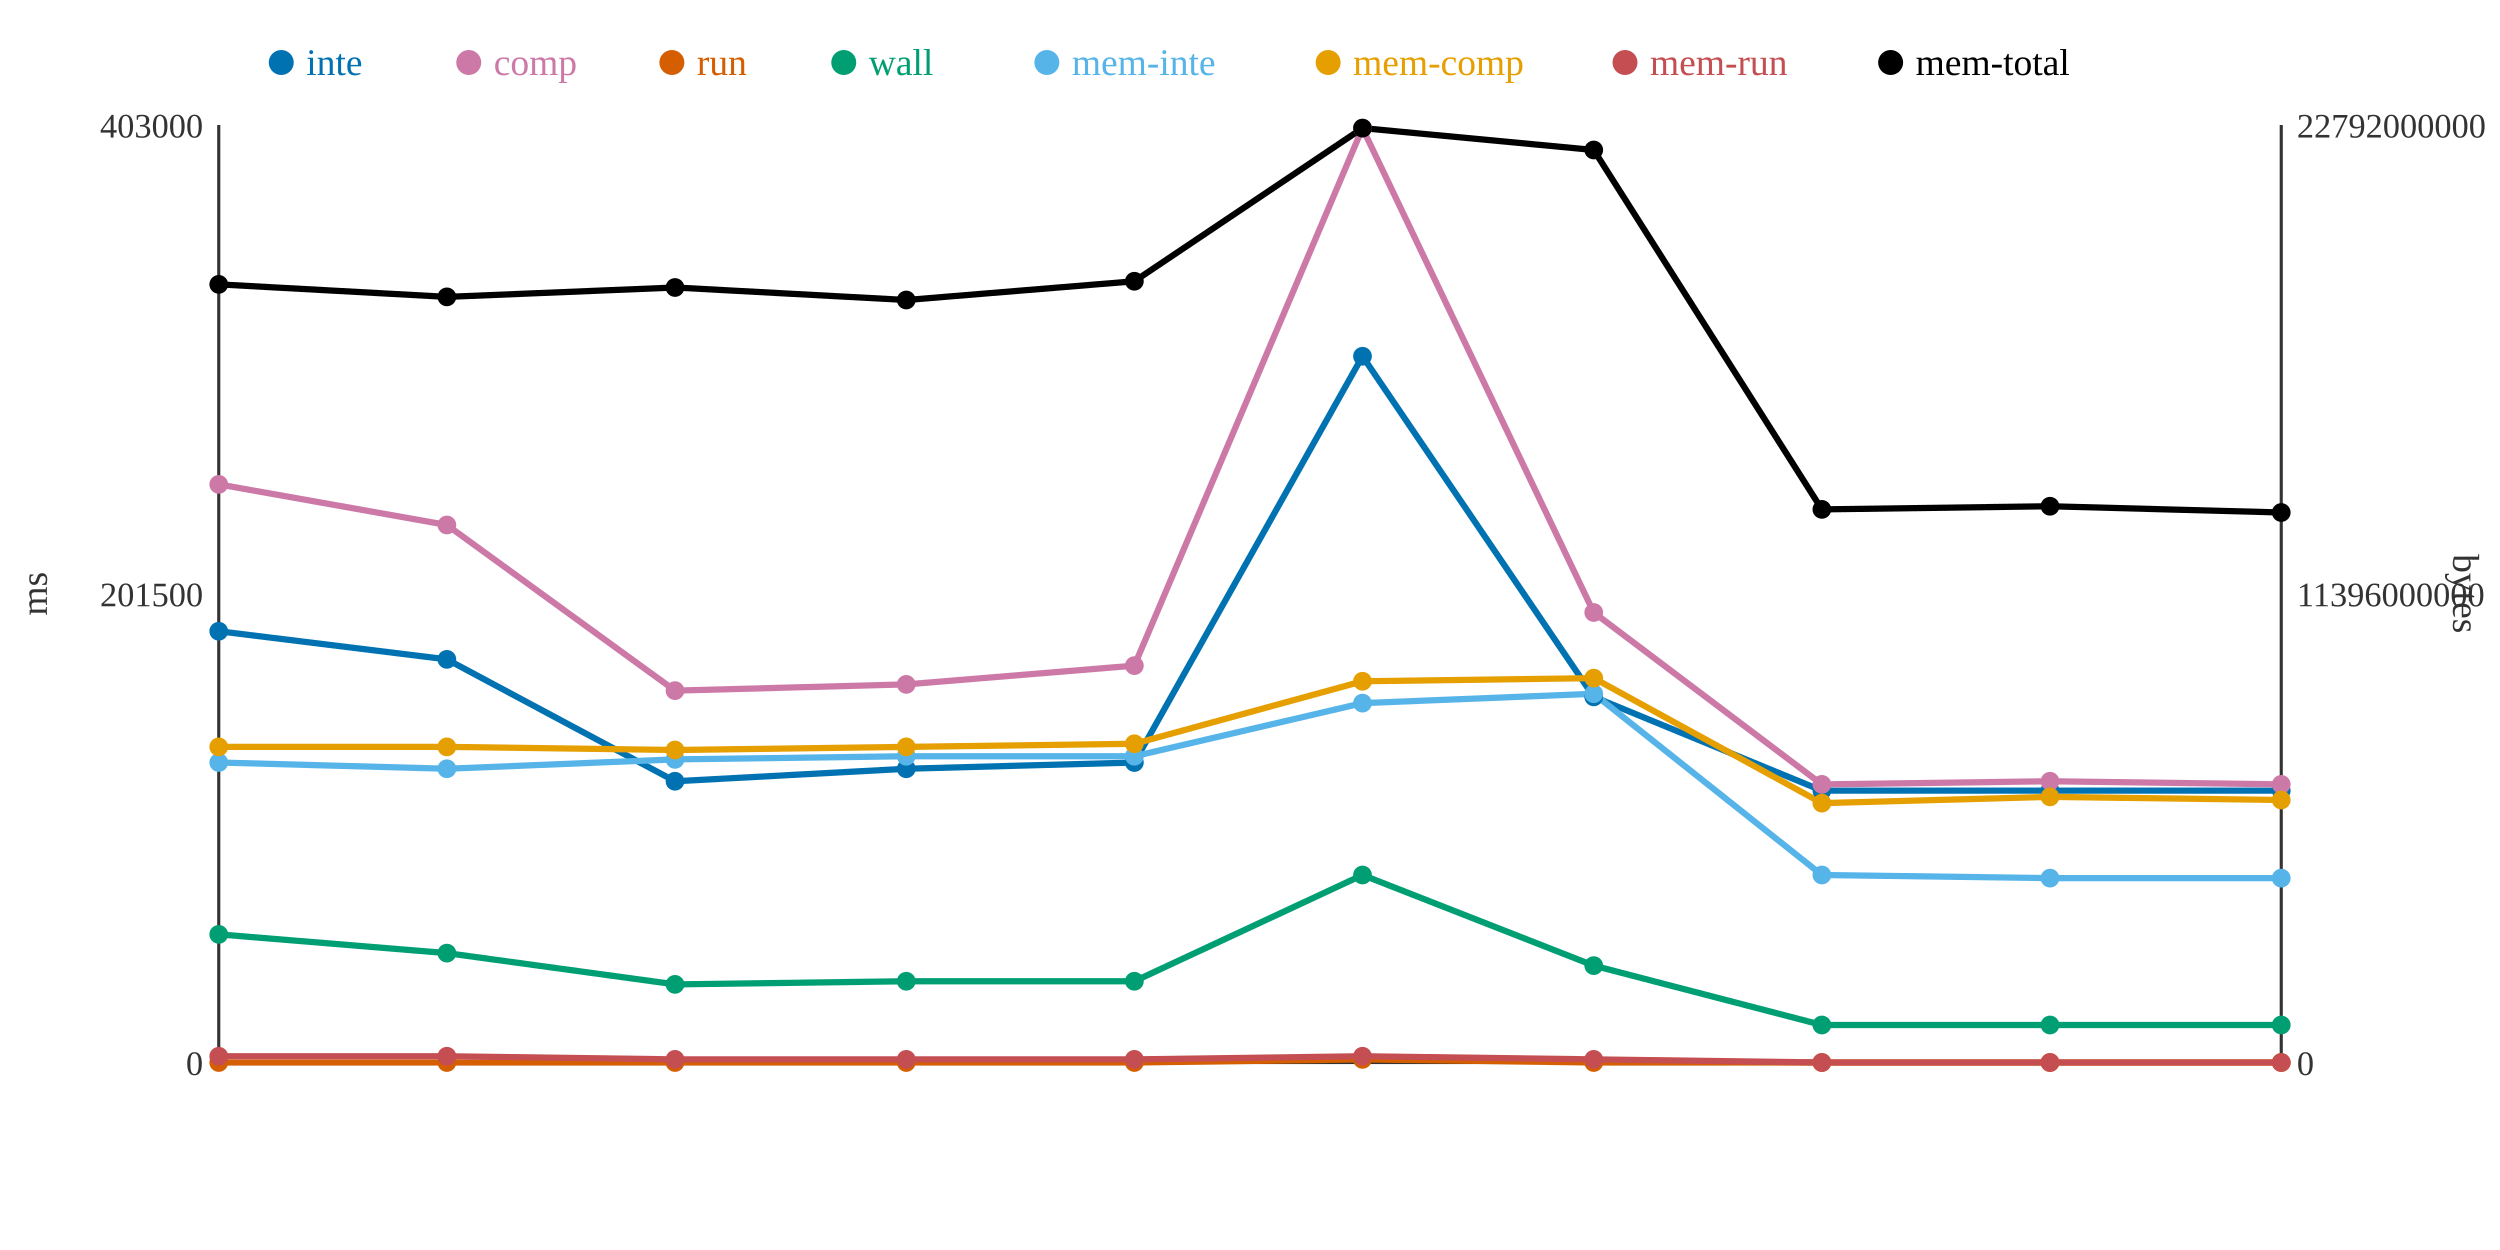
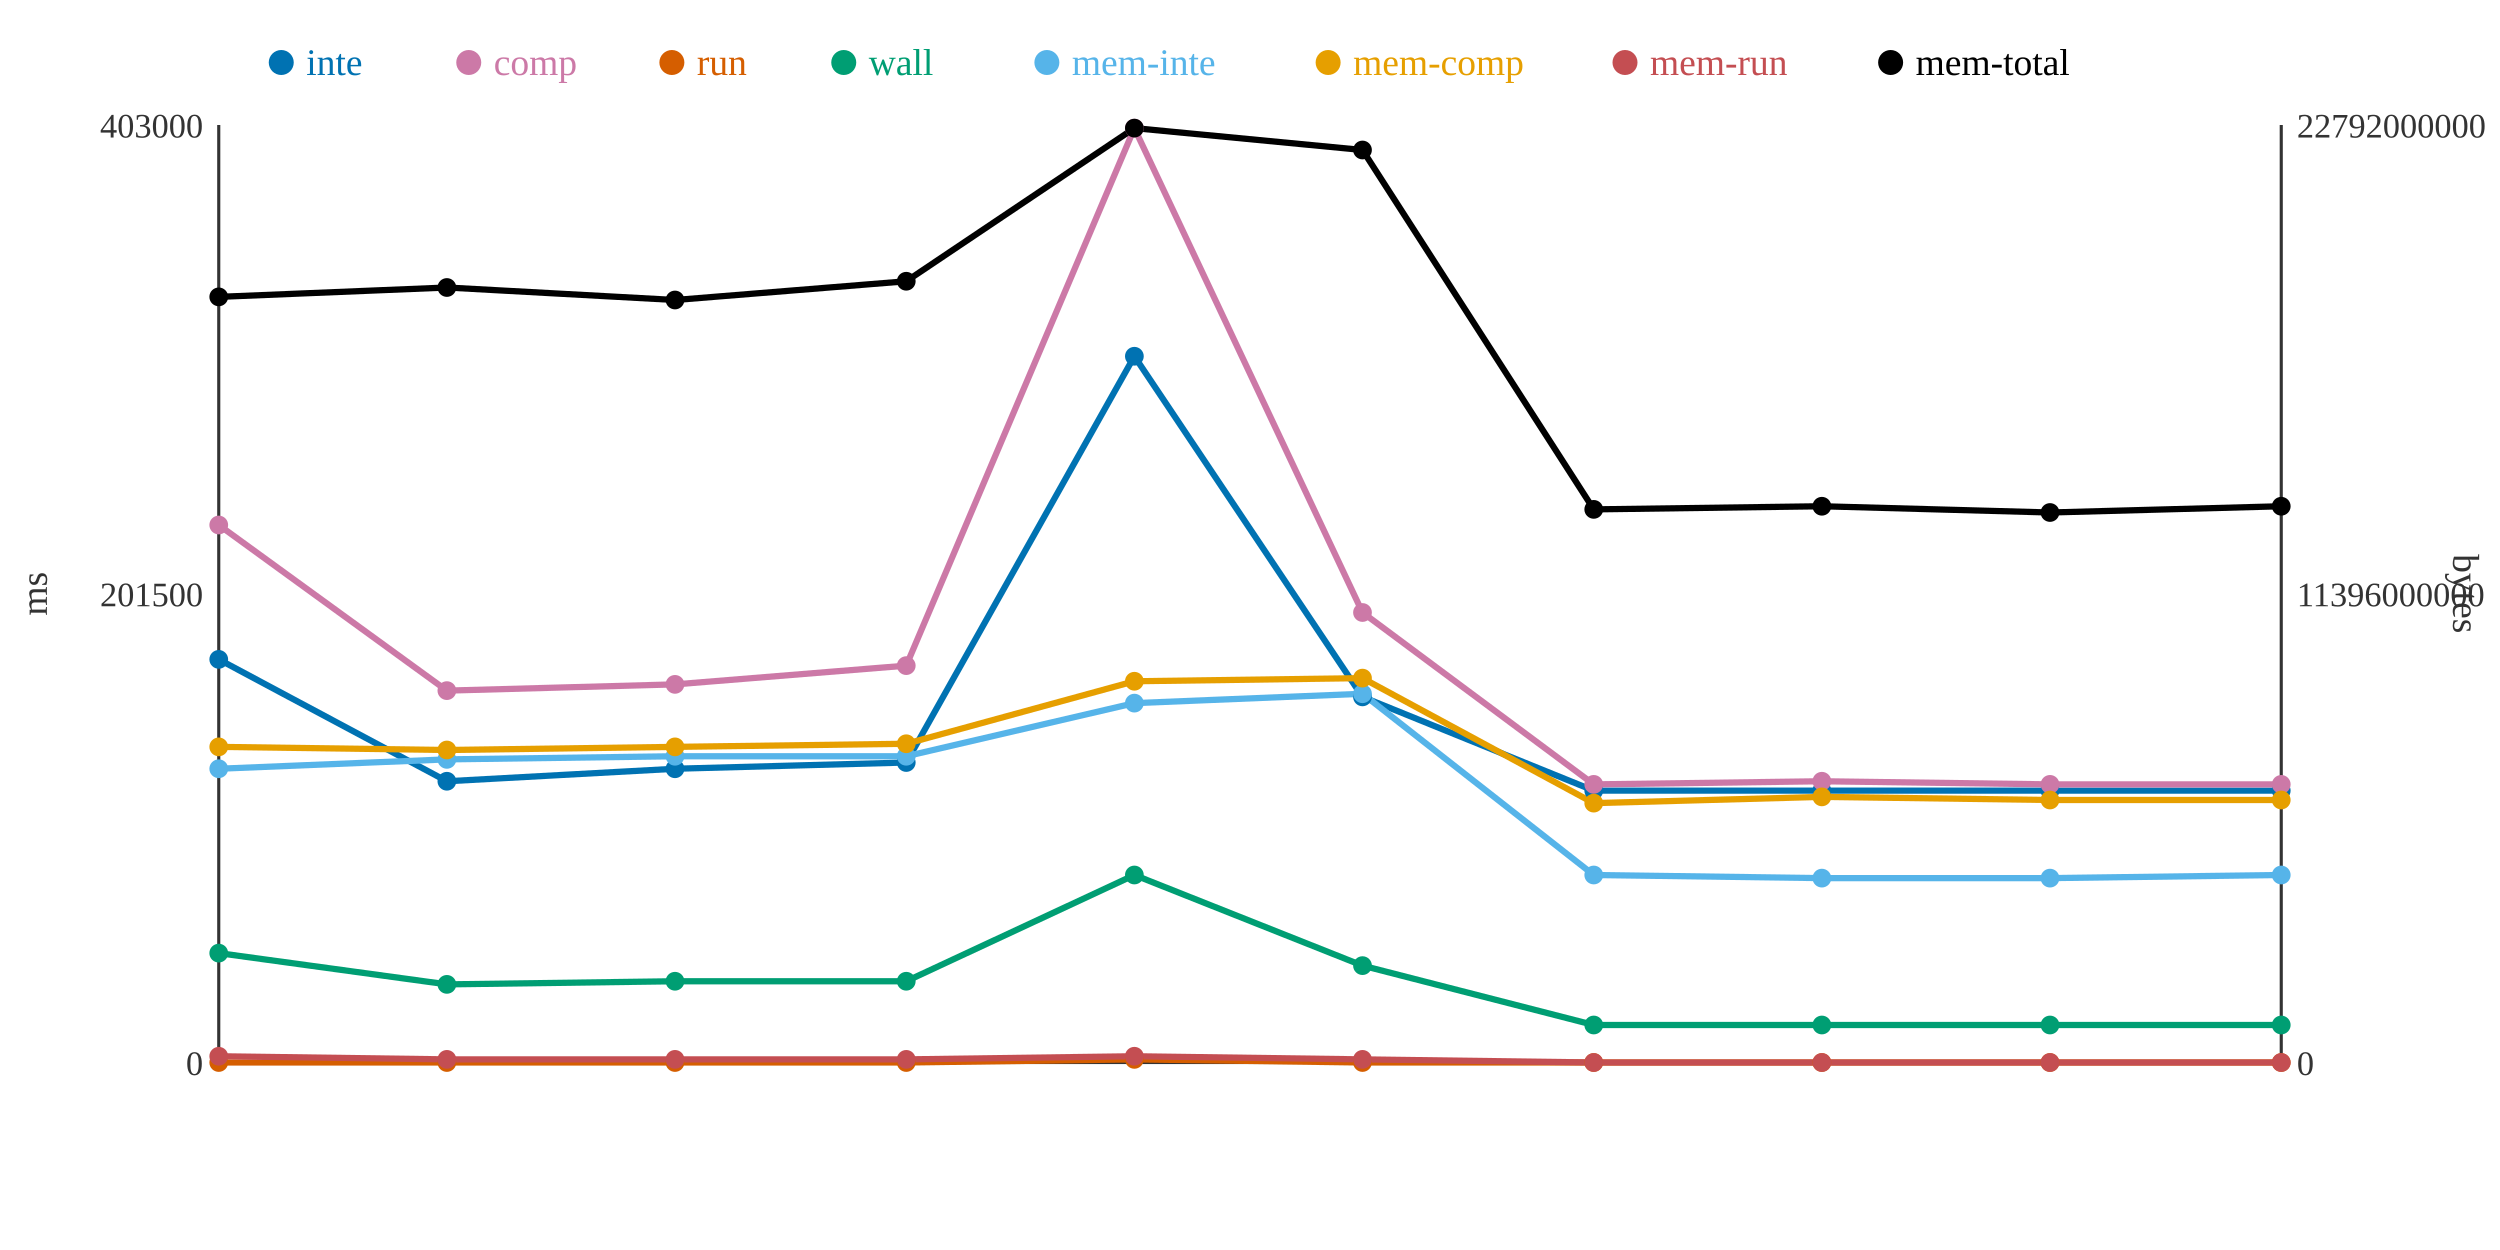
<svg xmlns="http://www.w3.org/2000/svg" width="800" height="400">
  <rect width="800" height="400" fill="white" />
  <line x1="70" y1="40" x2="70" y2="340" stroke="#333" stroke-width="1" />
  <line x1="70" y1="340" x2="730" y2="340" stroke="#333" stroke-width="1" />
  <line x1="730" y1="40" x2="730" y2="340" stroke="#333" stroke-width="1" />
  <text x="65" y="344" text-anchor="end" font-size="11" fill="#333">0</text>
  <text x="65" y="194" text-anchor="end" font-size="11" fill="#333">201500</text>
  <text x="65" y="44" text-anchor="end" font-size="11" fill="#333">403000</text>
  <text x="15" y="190" text-anchor="middle" font-size="12" fill="#333" transform="rotate(-90 15 190)">ms</text>
  <text x="735" y="344" text-anchor="start" font-size="11" fill="#333">0</text>
  <text x="735" y="194" text-anchor="start" font-size="11" fill="#333">11396000000</text>
  <text x="735" y="44" text-anchor="start" font-size="11" fill="#333">22792000000</text>
  <text x="785" y="190" text-anchor="middle" font-size="12" fill="#333" transform="rotate(90 785 190)">bytes</text>
-   <polyline points="70,202 143,211 216,250 290,246 363,244 436,114 510,223 583,253 656,253 730,253" fill="none" stroke="#0072B2" stroke-width="2" />
-   <polyline points="70,155 143,168 216,221 290,219 363,213 436,41 510,196 583,251 656,250 730,251" fill="none" stroke="#CC79A7" stroke-width="2" />
-   <polyline points="70,340 143,340 216,340 290,340 363,340 436,339 510,340 583,340 656,340 730,340" fill="none" stroke="#D55E00" stroke-width="2" />
-   <polyline points="70,299 143,305 216,315 290,314 363,314 436,280 510,309 583,328 656,328 730,328" fill="none" stroke="#009E73" stroke-width="2" />
-   <polyline points="70,244 143,246 216,243 290,242 363,242 436,225 510,222 583,280 656,281 730,281" fill="none" stroke="#56B4E9" stroke-width="2" />
-   <polyline points="70,239 143,239 216,240 290,239 363,238 436,218 510,217 583,257 656,255 730,256" fill="none" stroke="#E69F00" stroke-width="2" />
-   <polyline points="70,338 143,338 216,339 290,339 363,339 436,338 510,339 583,340 656,340 730,340" fill="none" stroke="#C44E52" stroke-width="2" />
-   <polyline points="70,91 143,95 216,92 290,96 363,90 436,41 510,48 583,163 656,162 730,164" fill="none" stroke="#000000" stroke-width="2" />
-   <circle cx="70" cy="202" r="3" fill="#0072B2" />
-   <circle cx="70" cy="155" r="3" fill="#CC79A7" />
+   <polyline points="70,211 143,250 216,246 290,244 363,114 436,223 510,253 583,253 656,253 730,253" fill="none" stroke="#0072B2" stroke-width="2" />
+   <polyline points="70,168 143,221 216,219 290,213 363,41 436,196 510,251 583,250 656,251 730,251" fill="none" stroke="#CC79A7" stroke-width="2" />
+   <polyline points="70,340 143,340 216,340 290,340 363,339 436,340 510,340 583,340 656,340 730,340" fill="none" stroke="#D55E00" stroke-width="2" />
+   <polyline points="70,305 143,315 216,314 290,314 363,280 436,309 510,328 583,328 656,328 730,328" fill="none" stroke="#009E73" stroke-width="2" />
+   <polyline points="70,246 143,243 216,242 290,242 363,225 436,222 510,280 583,281 656,281 730,280" fill="none" stroke="#56B4E9" stroke-width="2" />
+   <polyline points="70,239 143,240 216,239 290,238 363,218 436,217 510,257 583,255 656,256 730,256" fill="none" stroke="#E69F00" stroke-width="2" />
+   <polyline points="70,338 143,339 216,339 290,339 363,338 436,339 510,340 583,340 656,340 730,340" fill="none" stroke="#C44E52" stroke-width="2" />
+   <polyline points="70,95 143,92 216,96 290,90 363,41 436,48 510,163 583,162 656,164 730,162" fill="none" stroke="#000000" stroke-width="2" />
+   <circle cx="70" cy="211" r="3" fill="#0072B2" />
+   <circle cx="70" cy="168" r="3" fill="#CC79A7" />
  <circle cx="70" cy="340" r="3" fill="#D55E00" />
-   <circle cx="70" cy="299" r="3" fill="#009E73" />
-   <circle cx="70" cy="244" r="3" fill="#56B4E9" />
+   <circle cx="70" cy="305" r="3" fill="#009E73" />
+   <circle cx="70" cy="246" r="3" fill="#56B4E9" />
  <circle cx="70" cy="239" r="3" fill="#E69F00" />
  <circle cx="70" cy="338" r="3" fill="#C44E52" />
-   <circle cx="70" cy="91" r="3" fill="#000000" />
-   <circle cx="143" cy="211" r="3" fill="#0072B2" />
-   <circle cx="143" cy="168" r="3" fill="#CC79A7" />
+   <circle cx="70" cy="95" r="3" fill="#000000" />
+   <circle cx="143" cy="250" r="3" fill="#0072B2" />
+   <circle cx="143" cy="221" r="3" fill="#CC79A7" />
  <circle cx="143" cy="340" r="3" fill="#D55E00" />
-   <circle cx="143" cy="305" r="3" fill="#009E73" />
-   <circle cx="143" cy="246" r="3" fill="#56B4E9" />
-   <circle cx="143" cy="239" r="3" fill="#E69F00" />
-   <circle cx="143" cy="338" r="3" fill="#C44E52" />
-   <circle cx="143" cy="95" r="3" fill="#000000" />
-   <circle cx="216" cy="250" r="3" fill="#0072B2" />
-   <circle cx="216" cy="221" r="3" fill="#CC79A7" />
+   <circle cx="143" cy="315" r="3" fill="#009E73" />
+   <circle cx="143" cy="243" r="3" fill="#56B4E9" />
+   <circle cx="143" cy="240" r="3" fill="#E69F00" />
+   <circle cx="143" cy="339" r="3" fill="#C44E52" />
+   <circle cx="143" cy="92" r="3" fill="#000000" />
+   <circle cx="216" cy="246" r="3" fill="#0072B2" />
+   <circle cx="216" cy="219" r="3" fill="#CC79A7" />
  <circle cx="216" cy="340" r="3" fill="#D55E00" />
-   <circle cx="216" cy="315" r="3" fill="#009E73" />
-   <circle cx="216" cy="243" r="3" fill="#56B4E9" />
-   <circle cx="216" cy="240" r="3" fill="#E69F00" />
+   <circle cx="216" cy="314" r="3" fill="#009E73" />
+   <circle cx="216" cy="242" r="3" fill="#56B4E9" />
+   <circle cx="216" cy="239" r="3" fill="#E69F00" />
  <circle cx="216" cy="339" r="3" fill="#C44E52" />
-   <circle cx="216" cy="92" r="3" fill="#000000" />
-   <circle cx="290" cy="246" r="3" fill="#0072B2" />
-   <circle cx="290" cy="219" r="3" fill="#CC79A7" />
+   <circle cx="216" cy="96" r="3" fill="#000000" />
+   <circle cx="290" cy="244" r="3" fill="#0072B2" />
+   <circle cx="290" cy="213" r="3" fill="#CC79A7" />
  <circle cx="290" cy="340" r="3" fill="#D55E00" />
  <circle cx="290" cy="314" r="3" fill="#009E73" />
  <circle cx="290" cy="242" r="3" fill="#56B4E9" />
-   <circle cx="290" cy="239" r="3" fill="#E69F00" />
+   <circle cx="290" cy="238" r="3" fill="#E69F00" />
  <circle cx="290" cy="339" r="3" fill="#C44E52" />
-   <circle cx="290" cy="96" r="3" fill="#000000" />
-   <circle cx="363" cy="244" r="3" fill="#0072B2" />
-   <circle cx="363" cy="213" r="3" fill="#CC79A7" />
-   <circle cx="363" cy="340" r="3" fill="#D55E00" />
-   <circle cx="363" cy="314" r="3" fill="#009E73" />
-   <circle cx="363" cy="242" r="3" fill="#56B4E9" />
-   <circle cx="363" cy="238" r="3" fill="#E69F00" />
-   <circle cx="363" cy="339" r="3" fill="#C44E52" />
-   <circle cx="363" cy="90" r="3" fill="#000000" />
-   <circle cx="436" cy="114" r="3" fill="#0072B2" />
-   <circle cx="436" cy="41" r="3" fill="#CC79A7" />
-   <circle cx="436" cy="339" r="3" fill="#D55E00" />
-   <circle cx="436" cy="280" r="3" fill="#009E73" />
-   <circle cx="436" cy="225" r="3" fill="#56B4E9" />
-   <circle cx="436" cy="218" r="3" fill="#E69F00" />
-   <circle cx="436" cy="338" r="3" fill="#C44E52" />
-   <circle cx="436" cy="41" r="3" fill="#000000" />
-   <circle cx="510" cy="223" r="3" fill="#0072B2" />
-   <circle cx="510" cy="196" r="3" fill="#CC79A7" />
+   <circle cx="290" cy="90" r="3" fill="#000000" />
+   <circle cx="363" cy="114" r="3" fill="#0072B2" />
+   <circle cx="363" cy="41" r="3" fill="#CC79A7" />
+   <circle cx="363" cy="339" r="3" fill="#D55E00" />
+   <circle cx="363" cy="280" r="3" fill="#009E73" />
+   <circle cx="363" cy="225" r="3" fill="#56B4E9" />
+   <circle cx="363" cy="218" r="3" fill="#E69F00" />
+   <circle cx="363" cy="338" r="3" fill="#C44E52" />
+   <circle cx="363" cy="41" r="3" fill="#000000" />
+   <circle cx="436" cy="223" r="3" fill="#0072B2" />
+   <circle cx="436" cy="196" r="3" fill="#CC79A7" />
+   <circle cx="436" cy="340" r="3" fill="#D55E00" />
+   <circle cx="436" cy="309" r="3" fill="#009E73" />
+   <circle cx="436" cy="222" r="3" fill="#56B4E9" />
+   <circle cx="436" cy="217" r="3" fill="#E69F00" />
+   <circle cx="436" cy="339" r="3" fill="#C44E52" />
+   <circle cx="436" cy="48" r="3" fill="#000000" />
+   <circle cx="510" cy="253" r="3" fill="#0072B2" />
+   <circle cx="510" cy="251" r="3" fill="#CC79A7" />
  <circle cx="510" cy="340" r="3" fill="#D55E00" />
-   <circle cx="510" cy="309" r="3" fill="#009E73" />
-   <circle cx="510" cy="222" r="3" fill="#56B4E9" />
-   <circle cx="510" cy="217" r="3" fill="#E69F00" />
-   <circle cx="510" cy="339" r="3" fill="#C44E52" />
-   <circle cx="510" cy="48" r="3" fill="#000000" />
+   <circle cx="510" cy="328" r="3" fill="#009E73" />
+   <circle cx="510" cy="280" r="3" fill="#56B4E9" />
+   <circle cx="510" cy="257" r="3" fill="#E69F00" />
+   <circle cx="510" cy="340" r="3" fill="#C44E52" />
+   <circle cx="510" cy="163" r="3" fill="#000000" />
  <circle cx="583" cy="253" r="3" fill="#0072B2" />
-   <circle cx="583" cy="251" r="3" fill="#CC79A7" />
+   <circle cx="583" cy="250" r="3" fill="#CC79A7" />
  <circle cx="583" cy="340" r="3" fill="#D55E00" />
  <circle cx="583" cy="328" r="3" fill="#009E73" />
-   <circle cx="583" cy="280" r="3" fill="#56B4E9" />
-   <circle cx="583" cy="257" r="3" fill="#E69F00" />
+   <circle cx="583" cy="281" r="3" fill="#56B4E9" />
+   <circle cx="583" cy="255" r="3" fill="#E69F00" />
  <circle cx="583" cy="340" r="3" fill="#C44E52" />
-   <circle cx="583" cy="163" r="3" fill="#000000" />
+   <circle cx="583" cy="162" r="3" fill="#000000" />
  <circle cx="656" cy="253" r="3" fill="#0072B2" />
-   <circle cx="656" cy="250" r="3" fill="#CC79A7" />
+   <circle cx="656" cy="251" r="3" fill="#CC79A7" />
  <circle cx="656" cy="340" r="3" fill="#D55E00" />
  <circle cx="656" cy="328" r="3" fill="#009E73" />
  <circle cx="656" cy="281" r="3" fill="#56B4E9" />
-   <circle cx="656" cy="255" r="3" fill="#E69F00" />
+   <circle cx="656" cy="256" r="3" fill="#E69F00" />
  <circle cx="656" cy="340" r="3" fill="#C44E52" />
-   <circle cx="656" cy="162" r="3" fill="#000000" />
+   <circle cx="656" cy="164" r="3" fill="#000000" />
  <circle cx="730" cy="253" r="3" fill="#0072B2" />
  <circle cx="730" cy="251" r="3" fill="#CC79A7" />
  <circle cx="730" cy="340" r="3" fill="#D55E00" />
  <circle cx="730" cy="328" r="3" fill="#009E73" />
-   <circle cx="730" cy="281" r="3" fill="#56B4E9" />
+   <circle cx="730" cy="280" r="3" fill="#56B4E9" />
  <circle cx="730" cy="256" r="3" fill="#E69F00" />
  <circle cx="730" cy="340" r="3" fill="#C44E52" />
-   <circle cx="730" cy="164" r="3" fill="#000000" />
+   <circle cx="730" cy="162" r="3" fill="#000000" />
  <circle cx="90" cy="20" r="4" fill="#0072B2" />
  <text x="98" y="24" text-anchor="start" font-size="12" fill="#0072B2">inte</text>
  <circle cx="150" cy="20" r="4" fill="#CC79A7" />
  <text x="158" y="24" text-anchor="start" font-size="12" fill="#CC79A7">comp</text>
  <circle cx="215" cy="20" r="4" fill="#D55E00" />
  <text x="223" y="24" text-anchor="start" font-size="12" fill="#D55E00">run</text>
  <circle cx="270" cy="20" r="4" fill="#009E73" />
  <text x="278" y="24" text-anchor="start" font-size="12" fill="#009E73">wall</text>
  <circle cx="335" cy="20" r="4" fill="#56B4E9" />
  <text x="343" y="24" text-anchor="start" font-size="12" fill="#56B4E9">mem-inte</text>
  <circle cx="425" cy="20" r="4" fill="#E69F00" />
  <text x="433" y="24" text-anchor="start" font-size="12" fill="#E69F00">mem-comp</text>
  <circle cx="520" cy="20" r="4" fill="#C44E52" />
  <text x="528" y="24" text-anchor="start" font-size="12" fill="#C44E52">mem-run</text>
  <circle cx="605" cy="20" r="4" fill="#000000" />
  <text x="613" y="24" text-anchor="start" font-size="12" fill="#000000">mem-total</text>
</svg>
